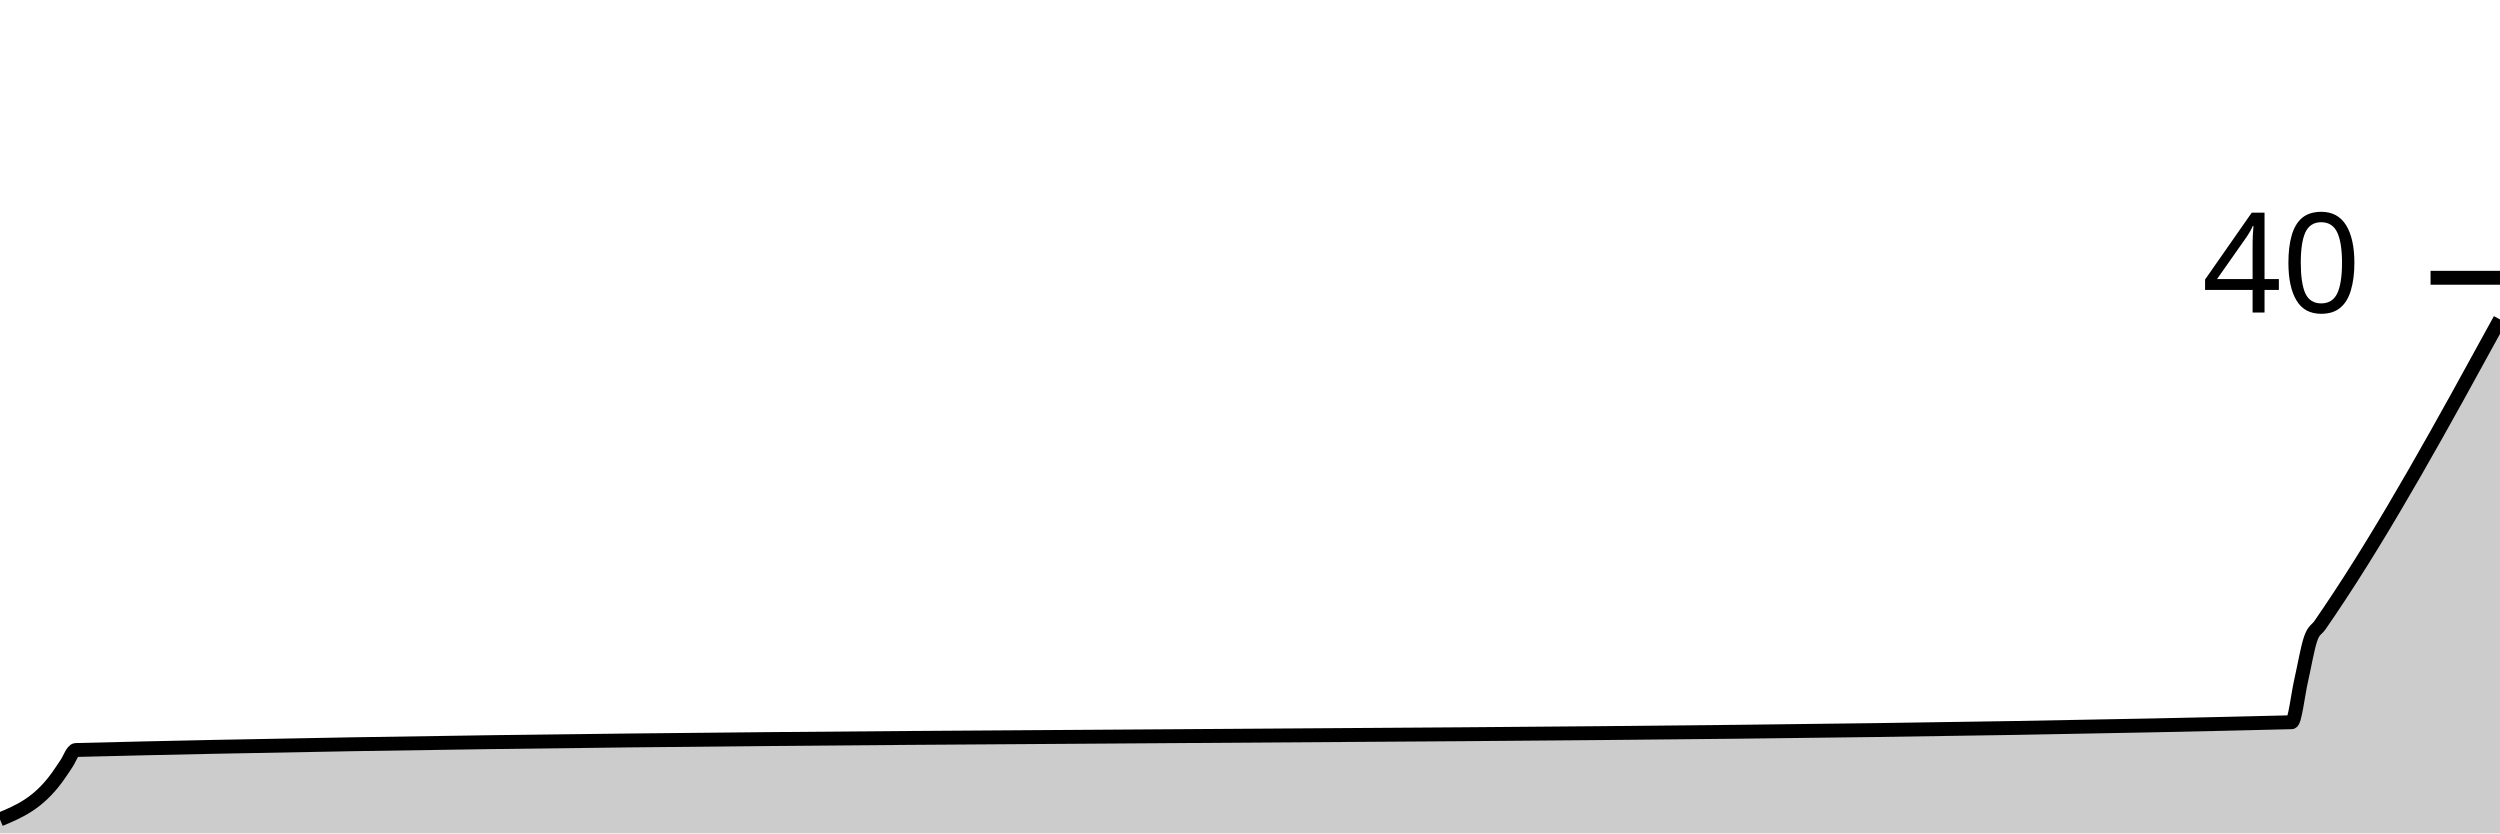
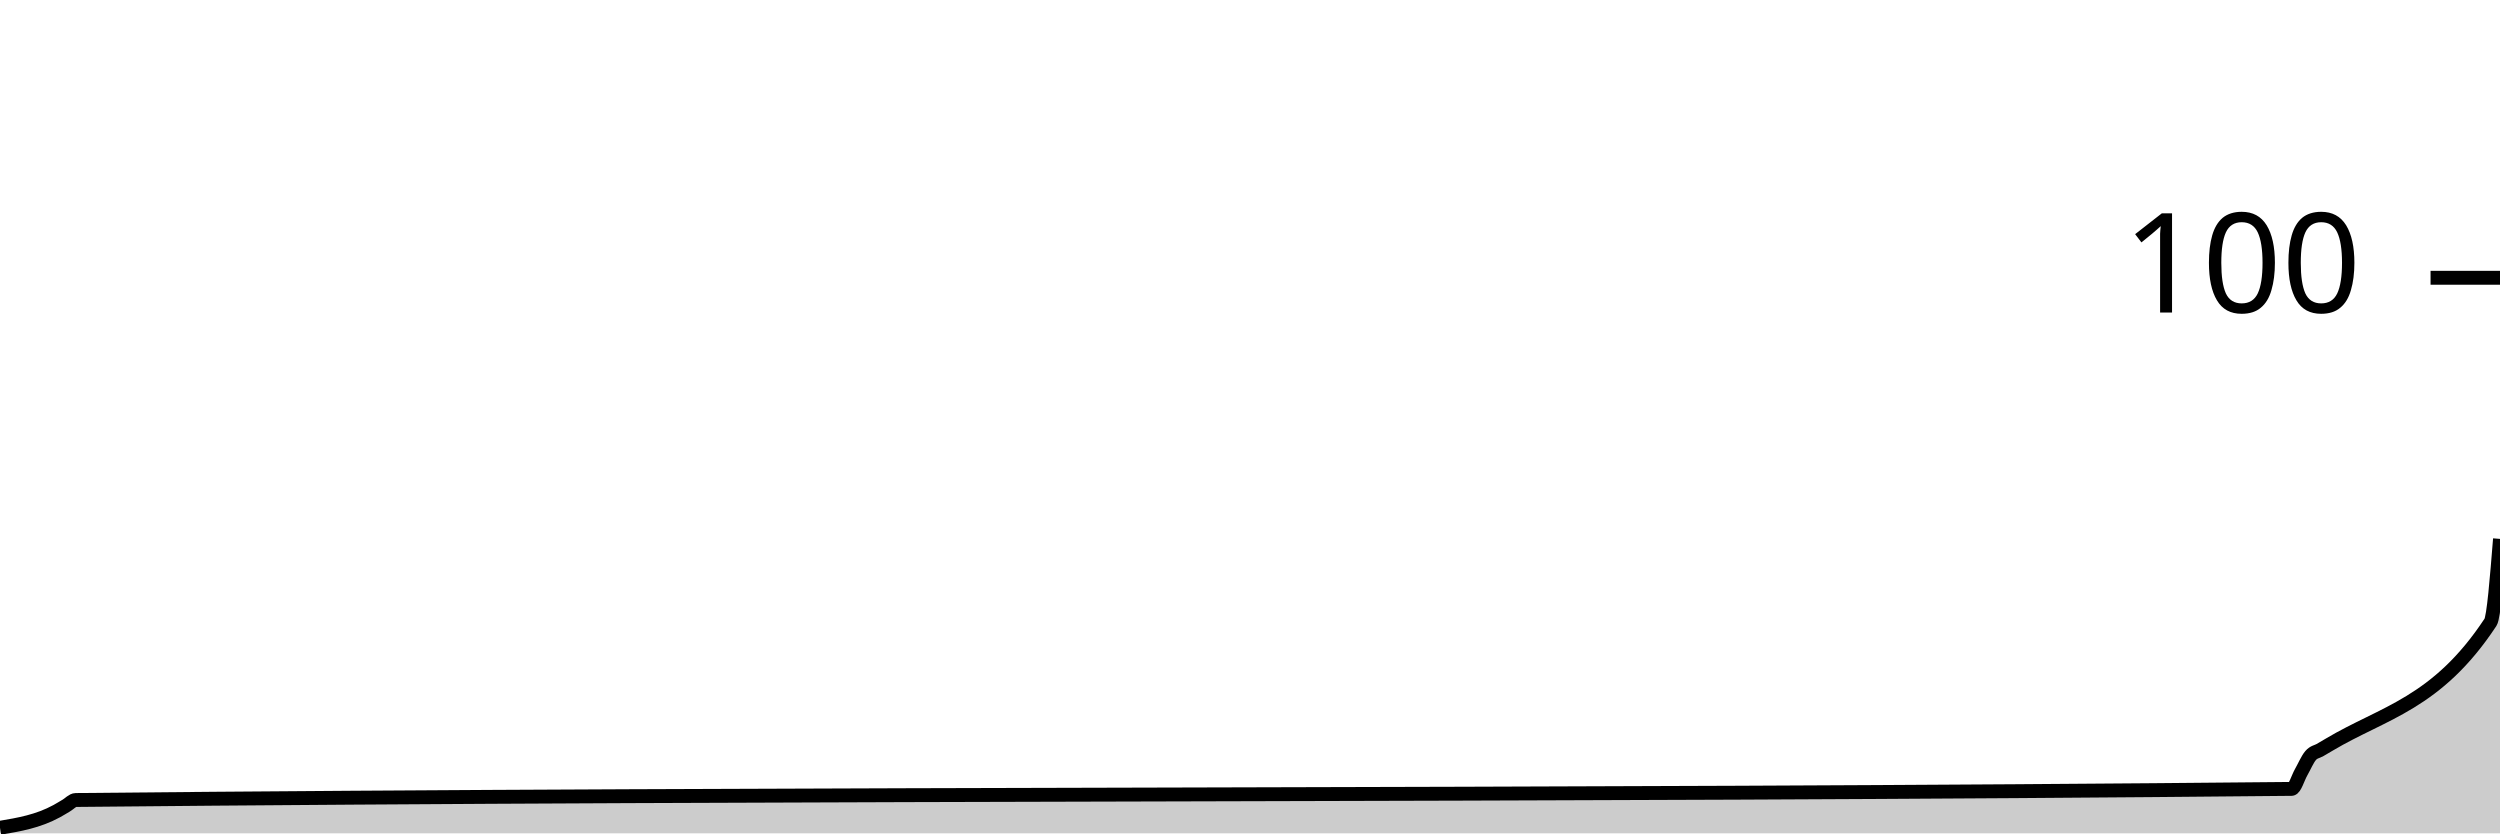
<svg xmlns="http://www.w3.org/2000/svg" viewBox="0 0 180 60">
  <g transform="translate(0,20)">
-     <path class="area" fill="rgba(0, 0, 0, 0.2)" d="M0,39C1.364,38.429,2.727,37.857,4.091,36C4.318,35.69,4.545,35.333,4.773,35C5,34.667,5.227,34.006,5.455,34C58.636,32.667,111.818,33.333,165,32C165.227,31.994,165.455,30,165.682,29C165.909,28,166.136,26.667,166.364,26C166.591,25.333,166.818,25.333,167.045,25C167.273,24.667,167.5,24.336,167.727,24C171.818,17.947,175.909,10.474,180,3L180,40C175.909,40,171.818,40,167.727,40C167.5,40,167.273,40,167.045,40C166.818,40,166.591,40,166.364,40C166.136,40,165.909,40,165.682,40C165.455,40,165.227,40,165,40C111.818,40,58.636,40,5.455,40C5.227,40,5,40,4.773,40C4.545,40,4.318,40,4.091,40C2.727,40,1.364,40,0,40Z" />
-     <path class="line" stroke="black" fill="none" d="M0,39C1.364,38.429,2.727,37.857,4.091,36C4.318,35.69,4.545,35.333,4.773,35C5,34.667,5.227,34.006,5.455,34C58.636,32.667,111.818,33.333,165,32C165.227,31.994,165.455,30,165.682,29C165.909,28,166.136,26.667,166.364,26C166.591,25.333,166.818,25.333,167.045,25C167.273,24.667,167.5,24.336,167.727,24C171.818,17.947,175.909,10.474,180,3" />
+     <path class="area" fill="rgba(0, 0, 0, 0.2)" d="M0,39.6C1.364,39.371,2.727,39.143,4.091,38.4C4.318,38.276,4.545,38.133,4.773,38C5,37.867,5.227,37.602,5.455,37.6C58.636,37.067,111.818,37.333,165,36.8C165.227,36.798,165.455,36,165.682,35.6C165.909,35.2,166.136,34.667,166.364,34.4C166.591,34.133,166.818,34.133,167.045,34C167.273,33.867,167.5,33.736,167.727,33.6C171.591,31.296,175.455,30.667,179.318,24.8C179.545,24.455,179.773,21.627,180,18.8L180,40C179.773,40,179.545,40,179.318,40C175.455,40,171.591,40,167.727,40C167.5,40,167.273,40,167.045,40C166.818,40,166.591,40,166.364,40C166.136,40,165.909,40,165.682,40C165.455,40,165.227,40,165,40C111.818,40,58.636,40,5.455,40C5.227,40,5,40,4.773,40C4.545,40,4.318,40,4.091,40C2.727,40,1.364,40,0,40Z" />
+     <path class="line" stroke="black" fill="none" d="M0,39.6C1.364,39.371,2.727,39.143,4.091,38.4C4.318,38.276,4.545,38.133,4.773,38C5,37.867,5.227,37.602,5.455,37.6C58.636,37.067,111.818,37.333,165,36.8C165.227,36.798,165.455,36,165.682,35.6C165.909,35.2,166.136,34.667,166.364,34.4C166.591,34.133,166.818,34.133,167.045,34C167.273,33.867,167.5,33.736,167.727,33.6C171.591,31.296,175.455,30.667,179.318,24.8C179.545,24.455,179.773,21.627,180,18.8" />
    <path class="axis-ceiling" stroke-width="1" stroke="black" fill="none" d="M175,0L180,0" />
-     <text class="axis-ceiling-label" font-family="sans-serif" text-anchor="end" font-size="10px" x="170" y="2.5">40</text>
+     <text class="axis-ceiling-label" font-family="sans-serif" text-anchor="end" font-size="10px" x="170" y="2.5">100</text>
  </g>
</svg>
